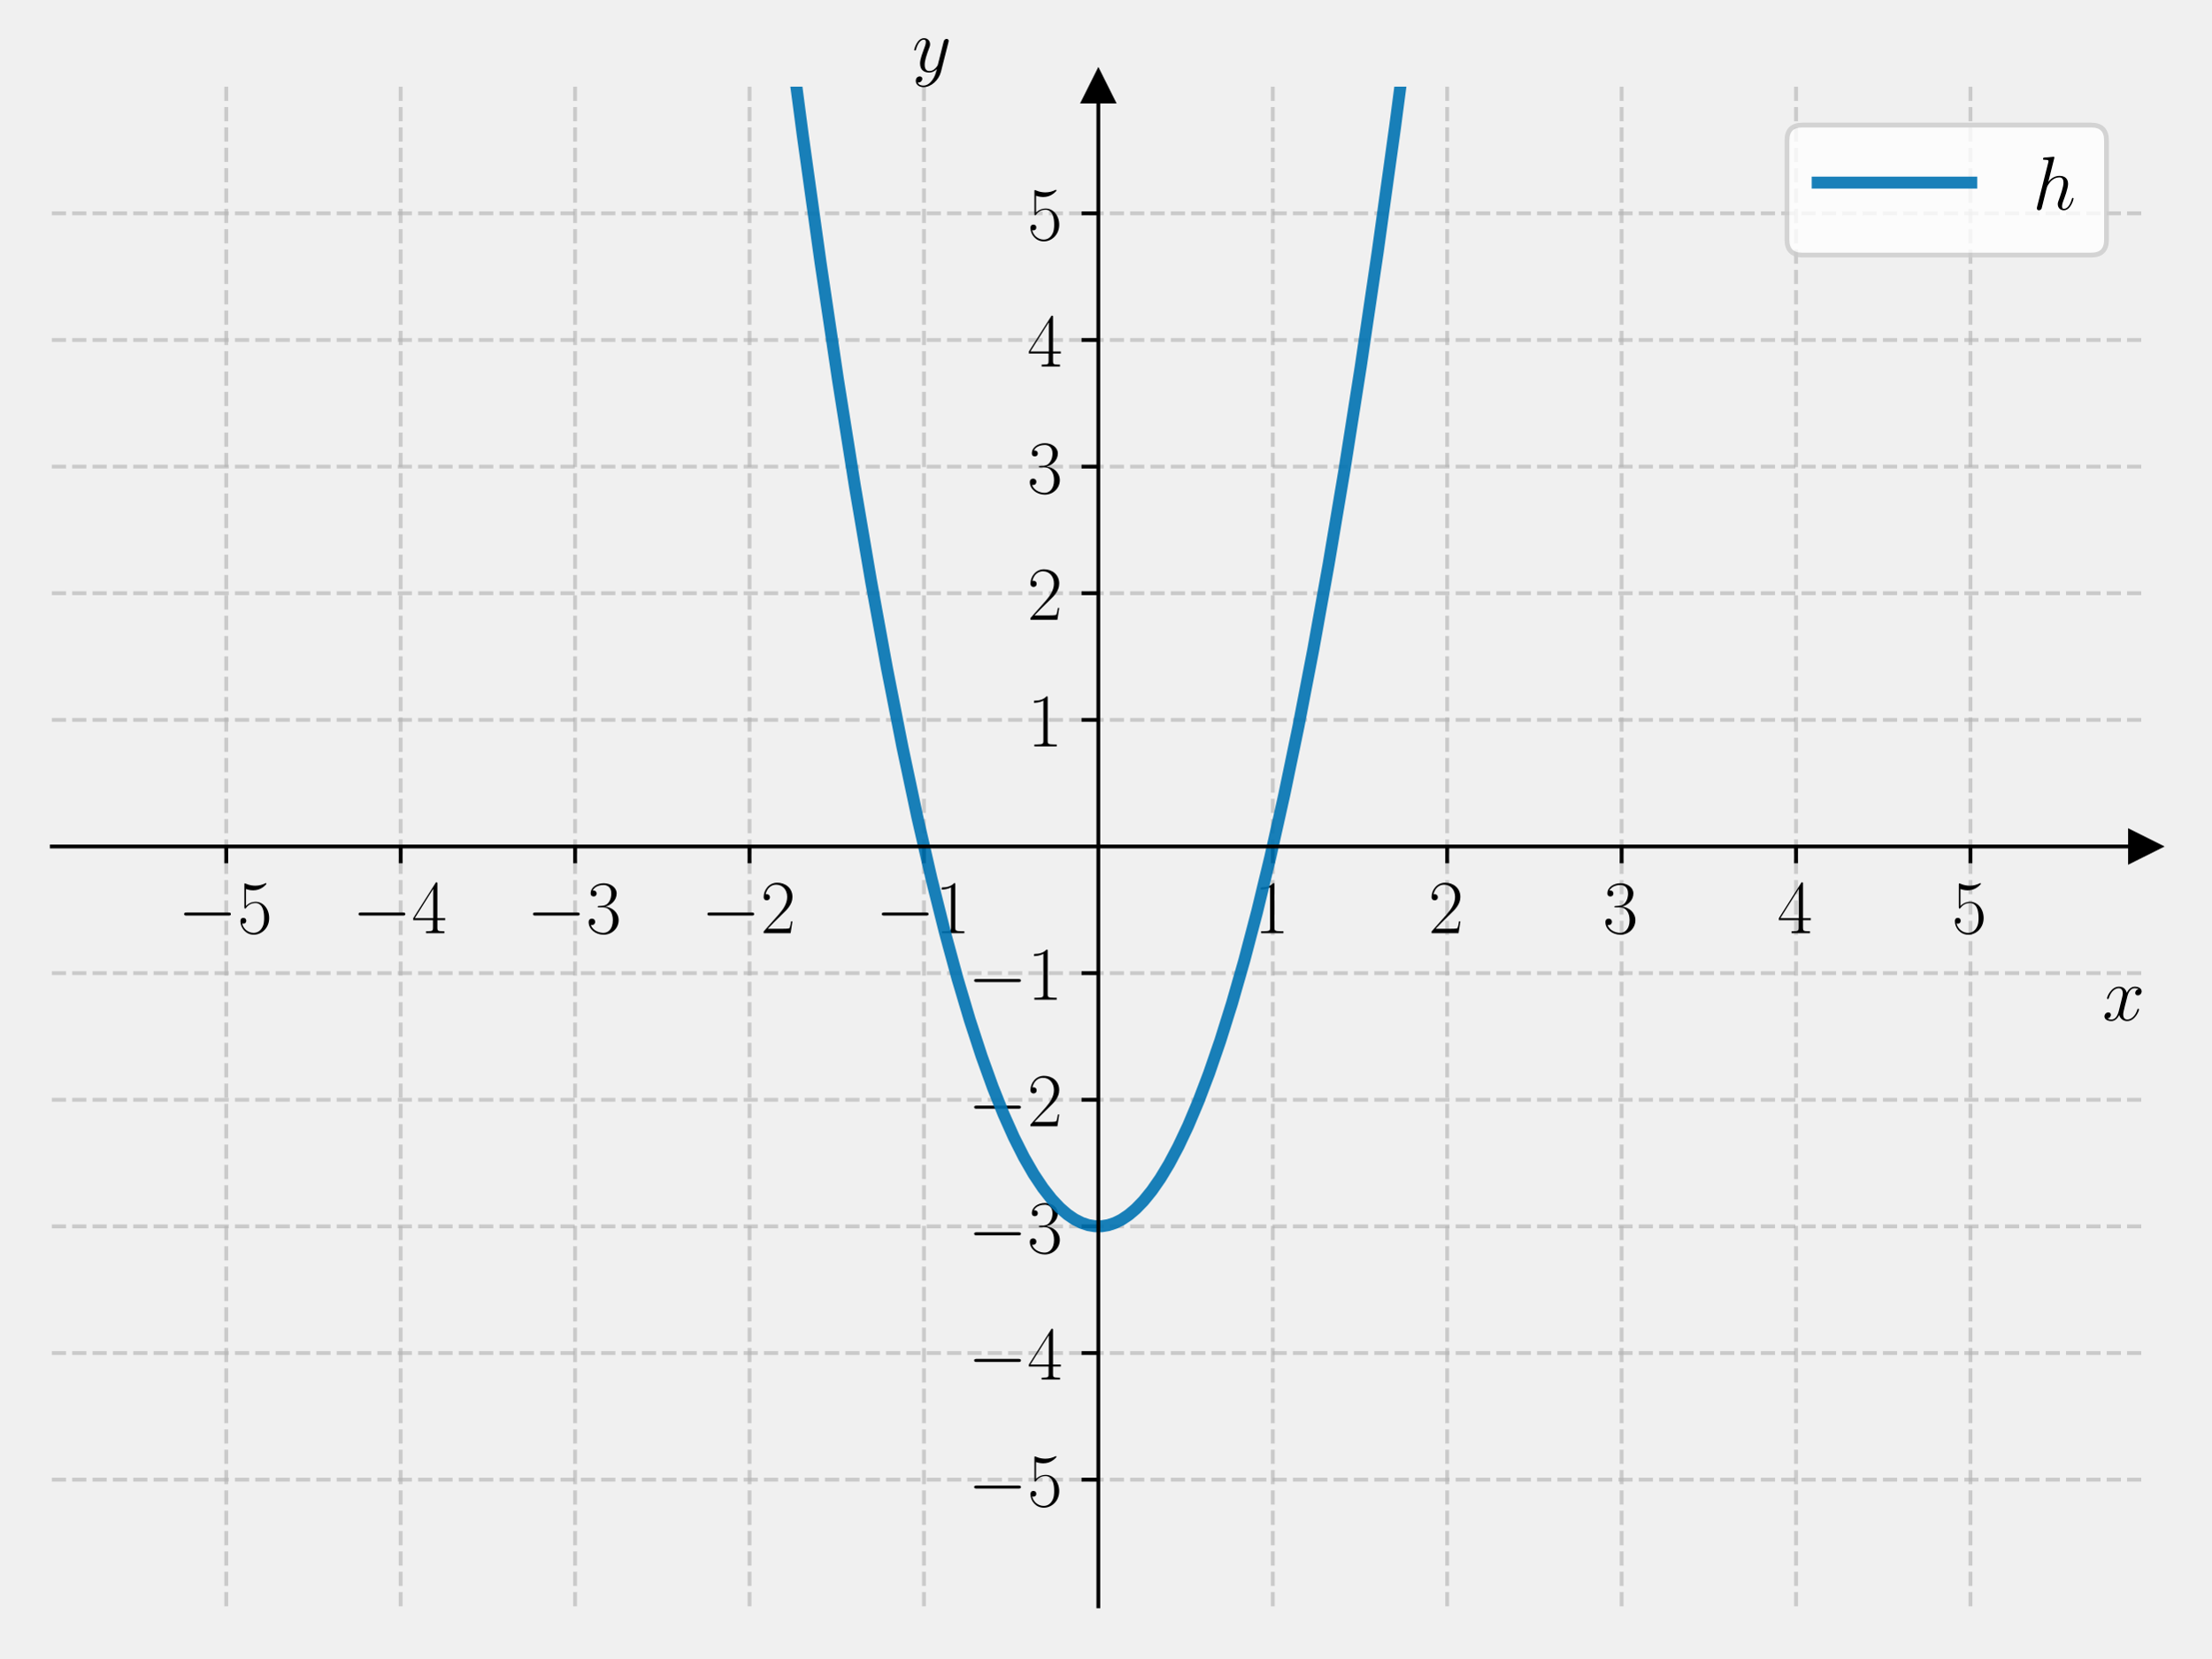
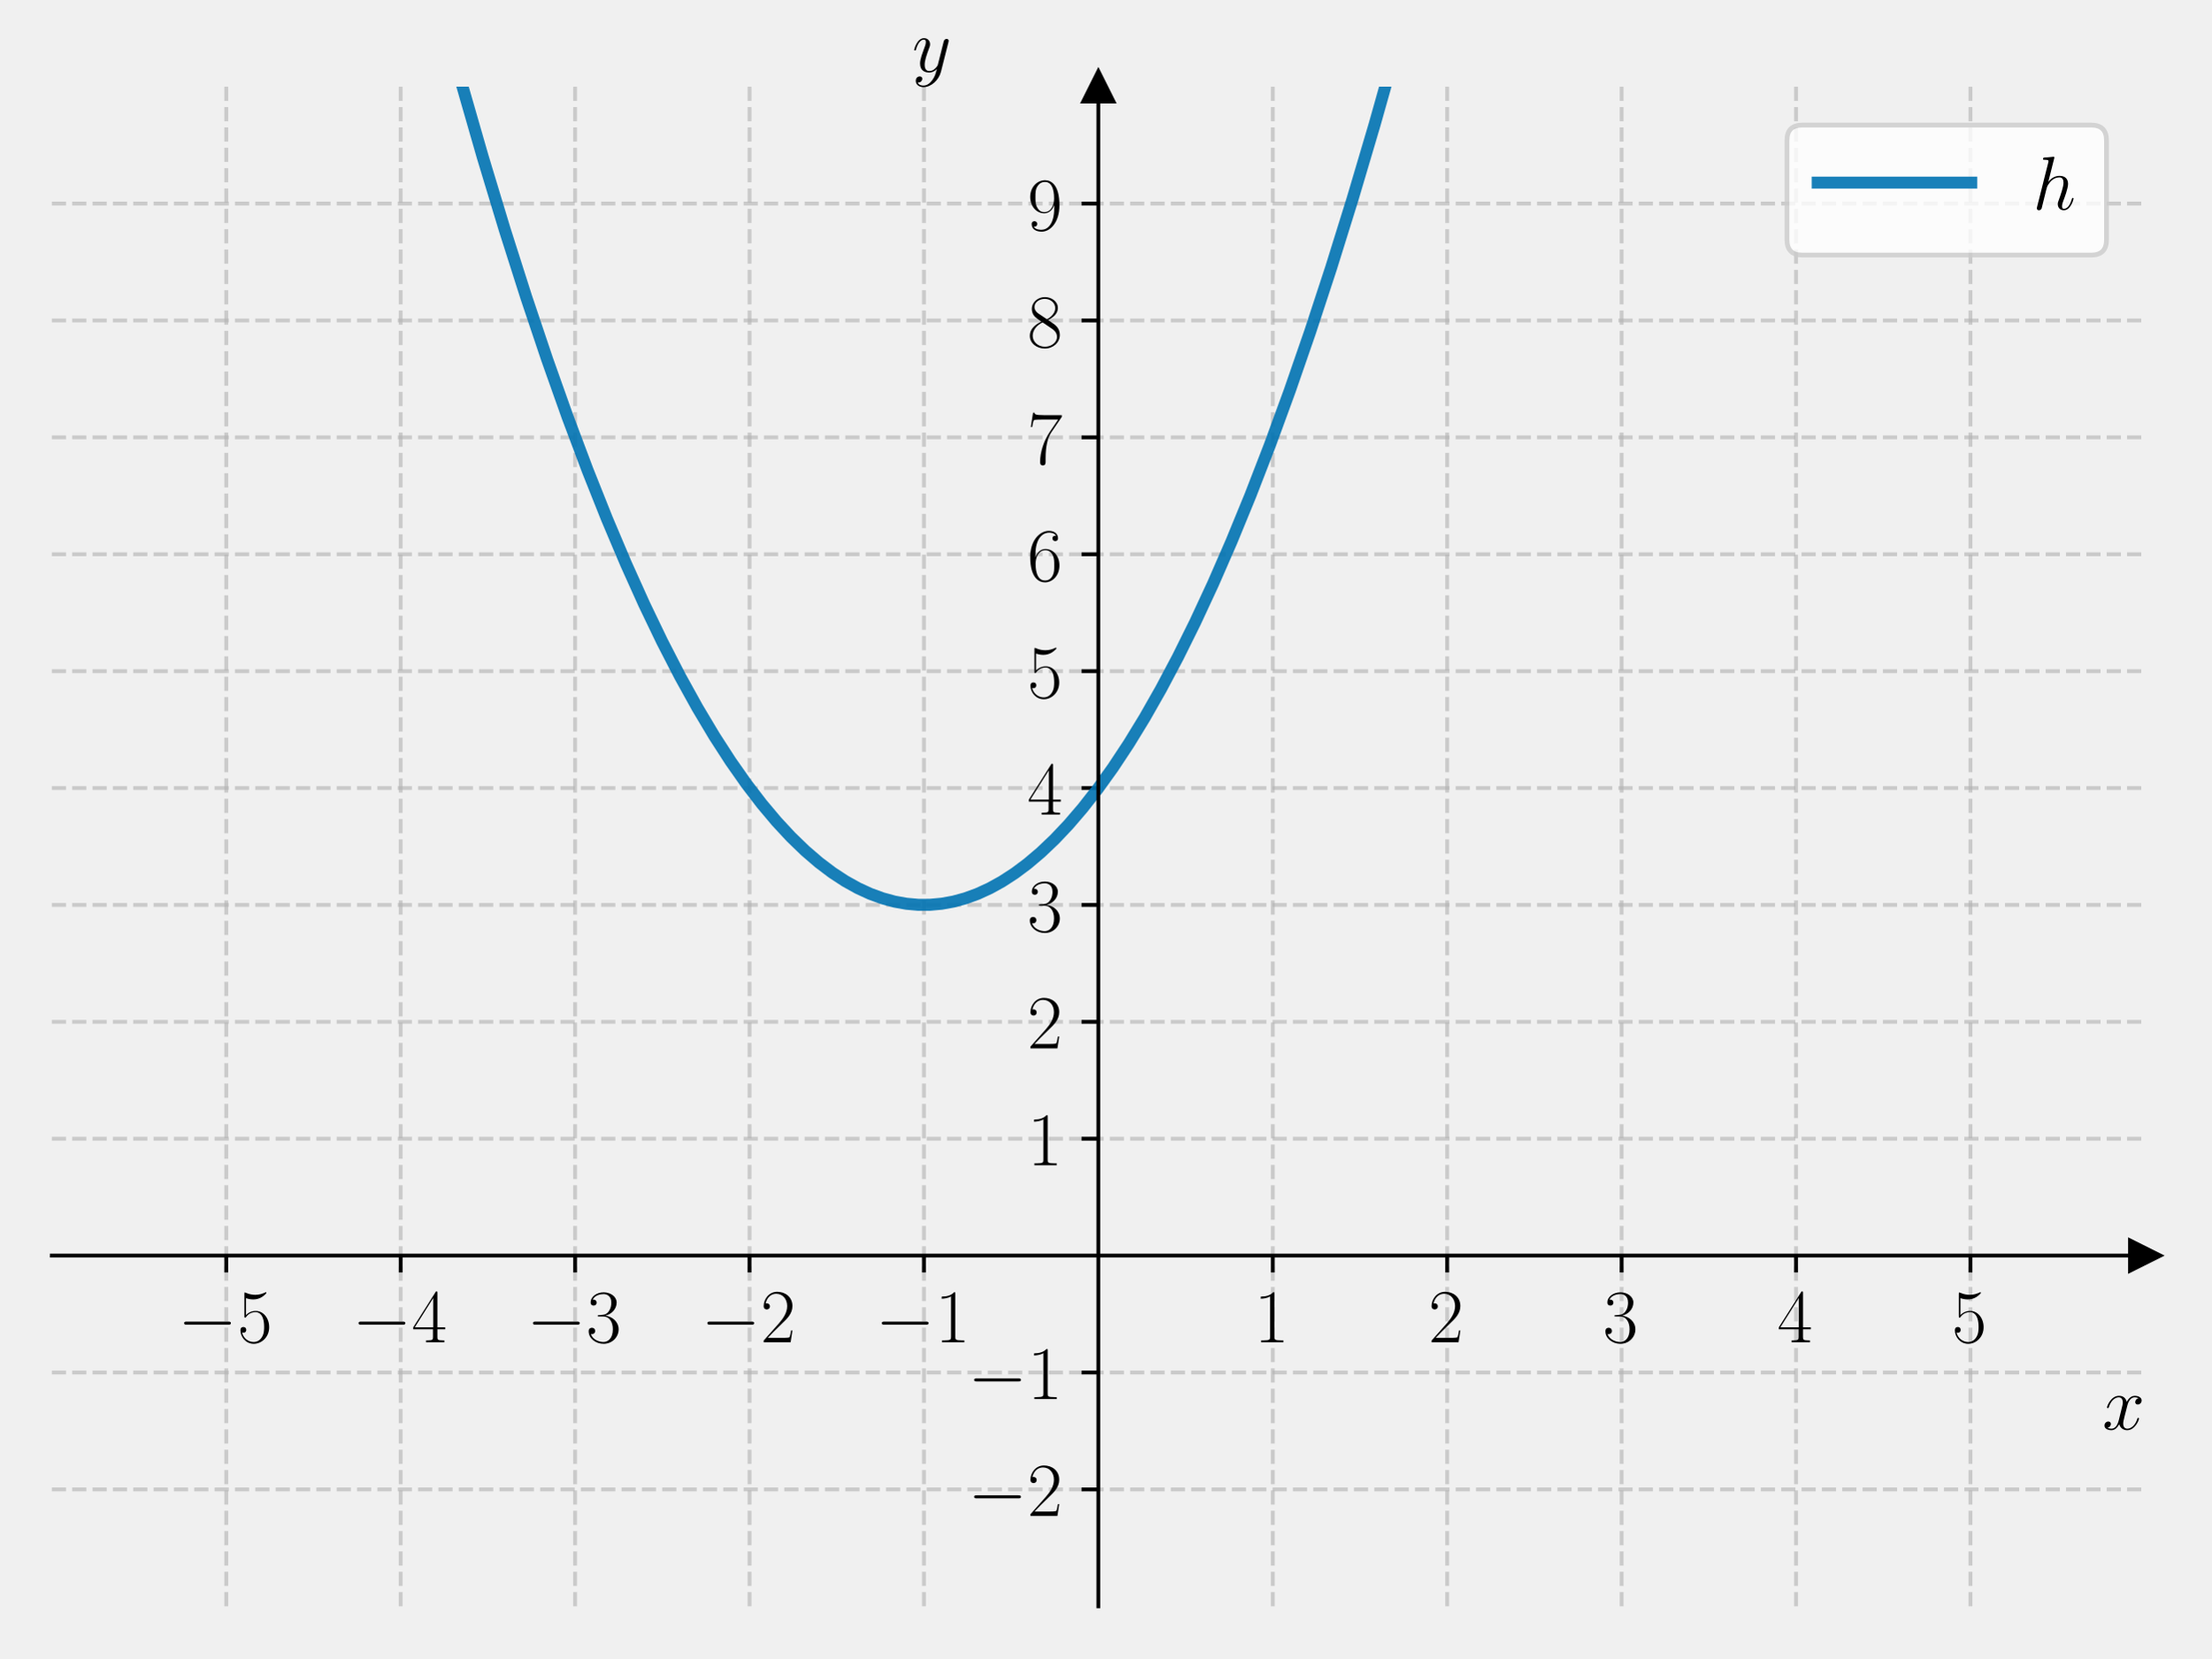
<svg xmlns="http://www.w3.org/2000/svg" xmlns:xlink="http://www.w3.org/1999/xlink" width="460.8pt" height="345.6pt" viewBox="0 0 460.8 345.6" version="1.1">
  <defs>
    <style type="text/css">*{stroke-linejoin: round; stroke-linecap: butt}</style>
  </defs>
  <g id="figure_1">
    <g id="patch_1">
      <path d="M 0 345.6  L 460.8 345.6  L 460.8 0  L 0 0  L 0 345.6  z " style="fill: none" />
    </g>
    <g id="axes_1">
      <g id="patch_2">
        <path d="M 10.8 334.8  L 447 334.8  L 447 18.065  L 10.8 18.065  L 10.8 334.8  z " style="fill: none" />
      </g>
      <g id="matplotlib.axis_1">
        <g id="xtick_1">
          <g id="line2d_1">
-             <path d="M 47.15 334.8  L 47.15 18.065  " clip-path="url(#p4ba1787de1)" style="fill: none; stroke-dasharray: 2.96,1.28; stroke-dashoffset: 0; stroke: #b0b0b0; stroke-opacity: 0.6; stroke-width: 0.8" />
+             <path d="M 47.15 334.8  L 47.15 18.065  " clip-path="url(#p6f75d07f08)" style="fill: none; stroke-dasharray: 2.96,1.28; stroke-dashoffset: 0; stroke: #b0b0b0; stroke-opacity: 0.6; stroke-width: 0.8" />
          </g>
          <g id="line2d_2">
            <defs>
-               <path id="mc0c5a7b11a" d="M 0 0  L 0 3.5  " style="stroke: #000000; stroke-width: 0.8" />
+               <path id="mfba8bbe39b" d="M 0 0  L 0 3.5  " style="stroke: #000000; stroke-width: 0.8" />
            </defs>
            <g>
-               <use xlink:href="#mc0c5a7b11a" x="47.15" y="176.432" style="stroke: #000000; stroke-width: 0.8" />
+               <use xlink:href="#mfba8bbe39b" x="47.15" y="261.707" style="stroke: #000000; stroke-width: 0.8" />
            </g>
          </g>
          <g id="text_1">
-             <g transform="translate(37.04901 194.5019) scale(0.16 -0.16)">
+             <g transform="translate(37.04901 279.7768) scale(0.16 -0.16)">
              <defs>
                <path id="CMSY10-0" d="M 4218 1472  C 4326 1472 4442 1472 4442 1600  C 4442 1728 4326 1728 4218 1728  L 755 1728  C 646 1728 531 1728 531 1600  C 531 1472 646 1472 755 1472  L 4218 1472  z " transform="scale(0.015625)" />
                <path id="CMR17-35" d="M 730 3692  C 794 3666 1056 3584 1325 3584  C 1920 3584 2246 3911 2432 4100  C 2432 4157 2432 4192 2394 4192  C 2387 4192 2374 4192 2323 4163  C 2099 4058 1837 3973 1517 3973  C 1325 3973 1037 3999 723 4139  C 653 4171 640 4171 634 4171  C 602 4171 595 4164 595 4037  L 595 2203  C 595 2089 595 2057 659 2057  C 691 2057 704 2070 736 2114  C 941 2401 1222 2522 1542 2522  C 1766 2522 2246 2382 2246 1289  C 2246 1085 2246 715 2054 421  C 1894 159 1645 25 1370 25  C 947 25 518 320 403 814  C 429 807 480 795 506 795  C 589 795 749 840 749 1038  C 749 1210 627 1280 506 1280  C 358 1280 262 1190 262 1011  C 262 454 704 -128 1382 -128  C 2042 -128 2669 440 2669 1264  C 2669 2030 2170 2624 1549 2624  C 1222 2624 947 2503 730 2274  L 730 3692  z " transform="scale(0.015625)" />
              </defs>
              <use xlink:href="#CMSY10-0" transform="scale(0.996264)" />
              <use xlink:href="#CMR17-35" transform="translate(77.48747 0) scale(0.996264)" />
            </g>
          </g>
        </g>
        <g id="xtick_2">
          <g id="line2d_3">
-             <path d="M 83.5 334.8  L 83.5 18.065  " clip-path="url(#p4ba1787de1)" style="fill: none; stroke-dasharray: 2.96,1.28; stroke-dashoffset: 0; stroke: #b0b0b0; stroke-opacity: 0.6; stroke-width: 0.8" />
+             <path d="M 83.5 334.8  L 83.5 18.065  " clip-path="url(#p6f75d07f08)" style="fill: none; stroke-dasharray: 2.96,1.28; stroke-dashoffset: 0; stroke: #b0b0b0; stroke-opacity: 0.6; stroke-width: 0.8" />
          </g>
          <g id="line2d_4">
            <g>
-               <use xlink:href="#mc0c5a7b11a" x="83.5" y="176.432" style="stroke: #000000; stroke-width: 0.8" />
+               <use xlink:href="#mfba8bbe39b" x="83.5" y="261.707" style="stroke: #000000; stroke-width: 0.8" />
            </g>
          </g>
          <g id="text_2">
-             <g transform="translate(73.39901 194.5019) scale(0.16 -0.16)">
+             <g transform="translate(73.39901 279.7768) scale(0.16 -0.16)">
              <defs>
                <path id="CMR17-34" d="M 2150 4122  C 2150 4256 2144 4256 2029 4256  L 128 1254  L 128 1088  L 1779 1088  L 1779 457  C 1779 224 1766 160 1318 160  L 1197 160  L 1197 0  C 1402 0 1747 0 1965 0  C 2182 0 2528 0 2733 0  L 2733 160  L 2611 160  C 2163 160 2150 224 2150 457  L 2150 1088  L 2803 1088  L 2803 1254  L 2150 1254  L 2150 4122  z M 1798 3703  L 1798 1254  L 256 1254  L 1798 3703  z " transform="scale(0.015625)" />
              </defs>
              <use xlink:href="#CMSY10-0" transform="scale(0.996264)" />
              <use xlink:href="#CMR17-34" transform="translate(77.48747 0) scale(0.996264)" />
            </g>
          </g>
        </g>
        <g id="xtick_3">
          <g id="line2d_5">
-             <path d="M 119.85 334.8  L 119.85 18.065  " clip-path="url(#p4ba1787de1)" style="fill: none; stroke-dasharray: 2.96,1.28; stroke-dashoffset: 0; stroke: #b0b0b0; stroke-opacity: 0.6; stroke-width: 0.8" />
+             <path d="M 119.85 334.8  L 119.85 18.065  " clip-path="url(#p6f75d07f08)" style="fill: none; stroke-dasharray: 2.96,1.28; stroke-dashoffset: 0; stroke: #b0b0b0; stroke-opacity: 0.6; stroke-width: 0.8" />
          </g>
          <g id="line2d_6">
            <g>
-               <use xlink:href="#mc0c5a7b11a" x="119.85" y="176.432" style="stroke: #000000; stroke-width: 0.8" />
+               <use xlink:href="#mfba8bbe39b" x="119.85" y="261.707" style="stroke: #000000; stroke-width: 0.8" />
            </g>
          </g>
          <g id="text_3">
-             <g transform="translate(109.749 194.5019) scale(0.16 -0.16)">
+             <g transform="translate(109.749 279.7768) scale(0.16 -0.16)">
              <defs>
                <path id="CMR17-33" d="M 1414 2157  C 1984 2157 2234 1662 2234 1090  C 2234 320 1824 25 1453 25  C 1114 25 563 194 390 693  C 422 680 454 680 486 680  C 640 680 755 782 755 948  C 755 1133 614 1216 486 1216  C 378 1216 211 1165 211 926  C 211 335 787 -128 1466 -128  C 2176 -128 2720 430 2720 1085  C 2720 1707 2208 2157 1600 2227  C 2086 2328 2554 2756 2554 3329  C 2554 3820 2048 4179 1472 4179  C 890 4179 378 3829 378 3329  C 378 3110 544 3072 627 3072  C 762 3072 877 3155 877 3321  C 877 3486 762 3569 627 3569  C 602 3569 570 3569 544 3557  C 730 3959 1235 4032 1459 4032  C 1683 4032 2106 3925 2106 3320  C 2106 3143 2080 2828 1862 2550  C 1670 2304 1453 2304 1242 2284  C 1210 2284 1062 2269 1037 2269  C 992 2263 966 2257 966 2208  C 966 2163 973 2157 1101 2157  L 1414 2157  z " transform="scale(0.015625)" />
              </defs>
              <use xlink:href="#CMSY10-0" transform="scale(0.996264)" />
              <use xlink:href="#CMR17-33" transform="translate(77.48747 0) scale(0.996264)" />
            </g>
          </g>
        </g>
        <g id="xtick_4">
          <g id="line2d_7">
-             <path d="M 156.2 334.8  L 156.2 18.065  " clip-path="url(#p4ba1787de1)" style="fill: none; stroke-dasharray: 2.96,1.28; stroke-dashoffset: 0; stroke: #b0b0b0; stroke-opacity: 0.6; stroke-width: 0.8" />
+             <path d="M 156.2 334.8  L 156.2 18.065  " clip-path="url(#p6f75d07f08)" style="fill: none; stroke-dasharray: 2.96,1.28; stroke-dashoffset: 0; stroke: #b0b0b0; stroke-opacity: 0.6; stroke-width: 0.8" />
          </g>
          <g id="line2d_8">
            <g>
-               <use xlink:href="#mc0c5a7b11a" x="156.2" y="176.432" style="stroke: #000000; stroke-width: 0.8" />
+               <use xlink:href="#mfba8bbe39b" x="156.2" y="261.707" style="stroke: #000000; stroke-width: 0.8" />
            </g>
          </g>
          <g id="text_4">
-             <g transform="translate(146.099 194.5019) scale(0.16 -0.16)">
+             <g transform="translate(146.099 279.7768) scale(0.16 -0.16)">
              <defs>
                <path id="CMR17-32" d="M 2669 989  L 2554 989  C 2490 536 2438 459 2413 420  C 2381 369 1920 369 1830 369  L 602 369  C 832 619 1280 1072 1824 1597  C 2214 1967 2669 2402 2669 3035  C 2669 3790 2067 4224 1395 4224  C 691 4224 262 3604 262 3030  C 262 2780 448 2748 525 2748  C 589 2748 781 2787 781 3010  C 781 3207 614 3264 525 3264  C 486 3264 448 3258 422 3245  C 544 3790 915 4058 1306 4058  C 1862 4058 2227 3617 2227 3035  C 2227 2479 1901 2000 1536 1584  L 262 146  L 262 0  L 2515 0  L 2669 989  z " transform="scale(0.015625)" />
              </defs>
              <use xlink:href="#CMSY10-0" transform="scale(0.996264)" />
              <use xlink:href="#CMR17-32" transform="translate(77.48747 0) scale(0.996264)" />
            </g>
          </g>
        </g>
        <g id="xtick_5">
          <g id="line2d_9">
-             <path d="M 192.55 334.8  L 192.55 18.065  " clip-path="url(#p4ba1787de1)" style="fill: none; stroke-dasharray: 2.96,1.28; stroke-dashoffset: 0; stroke: #b0b0b0; stroke-opacity: 0.6; stroke-width: 0.8" />
+             <path d="M 192.55 334.8  L 192.55 18.065  " clip-path="url(#p6f75d07f08)" style="fill: none; stroke-dasharray: 2.96,1.28; stroke-dashoffset: 0; stroke: #b0b0b0; stroke-opacity: 0.6; stroke-width: 0.8" />
          </g>
          <g id="line2d_10">
            <g>
-               <use xlink:href="#mc0c5a7b11a" x="192.55" y="176.432" style="stroke: #000000; stroke-width: 0.8" />
+               <use xlink:href="#mfba8bbe39b" x="192.55" y="261.707" style="stroke: #000000; stroke-width: 0.8" />
            </g>
          </g>
          <g id="text_5">
-             <g transform="translate(182.449 194.5019) scale(0.16 -0.16)">
+             <g transform="translate(182.449 279.7768) scale(0.16 -0.16)">
              <defs>
                <path id="CMR17-31" d="M 1702 4058  C 1702 4192 1696 4192 1606 4192  C 1357 3916 979 3827 621 3827  C 602 3827 570 3827 563 3808  C 557 3795 557 3782 557 3648  C 755 3648 1088 3686 1344 3839  L 1344 461  C 1344 236 1331 160 781 160  L 589 160  L 589 0  C 896 0 1216 0 1523 0  C 1830 0 2150 0 2458 0  L 2458 160  L 2266 160  C 1715 160 1702 230 1702 458  L 1702 4058  z " transform="scale(0.015625)" />
              </defs>
              <use xlink:href="#CMSY10-0" transform="scale(0.996264)" />
              <use xlink:href="#CMR17-31" transform="translate(77.48747 0) scale(0.996264)" />
            </g>
          </g>
        </g>
        <g id="xtick_6">
          <g id="line2d_11">
-             <path d="M 265.25 334.8  L 265.25 18.065  " clip-path="url(#p4ba1787de1)" style="fill: none; stroke-dasharray: 2.96,1.28; stroke-dashoffset: 0; stroke: #b0b0b0; stroke-opacity: 0.6; stroke-width: 0.8" />
+             <path d="M 265.25 334.8  L 265.25 18.065  " clip-path="url(#p6f75d07f08)" style="fill: none; stroke-dasharray: 2.96,1.28; stroke-dashoffset: 0; stroke: #b0b0b0; stroke-opacity: 0.6; stroke-width: 0.8" />
          </g>
          <g id="line2d_12">
            <g>
-               <use xlink:href="#mc0c5a7b11a" x="265.25" y="176.432" style="stroke: #000000; stroke-width: 0.8" />
+               <use xlink:href="#mfba8bbe39b" x="265.25" y="261.707" style="stroke: #000000; stroke-width: 0.8" />
            </g>
          </g>
          <g id="text_6">
-             <g transform="translate(261.348 194.5019) scale(0.16 -0.16)">
+             <g transform="translate(261.348 279.7768) scale(0.16 -0.16)">
              <use xlink:href="#CMR17-31" transform="scale(0.996264)" />
            </g>
          </g>
        </g>
        <g id="xtick_7">
          <g id="line2d_13">
-             <path d="M 301.6 334.8  L 301.6 18.065  " clip-path="url(#p4ba1787de1)" style="fill: none; stroke-dasharray: 2.96,1.28; stroke-dashoffset: 0; stroke: #b0b0b0; stroke-opacity: 0.6; stroke-width: 0.8" />
+             <path d="M 301.6 334.8  L 301.6 18.065  " clip-path="url(#p6f75d07f08)" style="fill: none; stroke-dasharray: 2.96,1.28; stroke-dashoffset: 0; stroke: #b0b0b0; stroke-opacity: 0.6; stroke-width: 0.8" />
          </g>
          <g id="line2d_14">
            <g>
-               <use xlink:href="#mc0c5a7b11a" x="301.6" y="176.432" style="stroke: #000000; stroke-width: 0.8" />
+               <use xlink:href="#mfba8bbe39b" x="301.6" y="261.707" style="stroke: #000000; stroke-width: 0.8" />
            </g>
          </g>
          <g id="text_7">
-             <g transform="translate(297.698 194.5019) scale(0.16 -0.16)">
+             <g transform="translate(297.698 279.7768) scale(0.16 -0.16)">
              <use xlink:href="#CMR17-32" transform="scale(0.996264)" />
            </g>
          </g>
        </g>
        <g id="xtick_8">
          <g id="line2d_15">
-             <path d="M 337.95 334.8  L 337.95 18.065  " clip-path="url(#p4ba1787de1)" style="fill: none; stroke-dasharray: 2.96,1.28; stroke-dashoffset: 0; stroke: #b0b0b0; stroke-opacity: 0.6; stroke-width: 0.8" />
+             <path d="M 337.95 334.8  L 337.95 18.065  " clip-path="url(#p6f75d07f08)" style="fill: none; stroke-dasharray: 2.96,1.28; stroke-dashoffset: 0; stroke: #b0b0b0; stroke-opacity: 0.6; stroke-width: 0.8" />
          </g>
          <g id="line2d_16">
            <g>
-               <use xlink:href="#mc0c5a7b11a" x="337.95" y="176.432" style="stroke: #000000; stroke-width: 0.8" />
+               <use xlink:href="#mfba8bbe39b" x="337.95" y="261.707" style="stroke: #000000; stroke-width: 0.8" />
            </g>
          </g>
          <g id="text_8">
-             <g transform="translate(334.048 194.5019) scale(0.16 -0.16)">
+             <g transform="translate(334.048 279.7768) scale(0.16 -0.16)">
              <use xlink:href="#CMR17-33" transform="scale(0.996264)" />
            </g>
          </g>
        </g>
        <g id="xtick_9">
          <g id="line2d_17">
-             <path d="M 374.3 334.8  L 374.3 18.065  " clip-path="url(#p4ba1787de1)" style="fill: none; stroke-dasharray: 2.96,1.28; stroke-dashoffset: 0; stroke: #b0b0b0; stroke-opacity: 0.6; stroke-width: 0.8" />
+             <path d="M 374.3 334.8  L 374.3 18.065  " clip-path="url(#p6f75d07f08)" style="fill: none; stroke-dasharray: 2.96,1.28; stroke-dashoffset: 0; stroke: #b0b0b0; stroke-opacity: 0.6; stroke-width: 0.8" />
          </g>
          <g id="line2d_18">
            <g>
-               <use xlink:href="#mc0c5a7b11a" x="374.3" y="176.432" style="stroke: #000000; stroke-width: 0.8" />
+               <use xlink:href="#mfba8bbe39b" x="374.3" y="261.707" style="stroke: #000000; stroke-width: 0.8" />
            </g>
          </g>
          <g id="text_9">
-             <g transform="translate(370.398 194.5019) scale(0.16 -0.16)">
+             <g transform="translate(370.398 279.7768) scale(0.16 -0.16)">
              <use xlink:href="#CMR17-34" transform="scale(0.996264)" />
            </g>
          </g>
        </g>
        <g id="xtick_10">
          <g id="line2d_19">
-             <path d="M 410.65 334.8  L 410.65 18.065  " clip-path="url(#p4ba1787de1)" style="fill: none; stroke-dasharray: 2.96,1.28; stroke-dashoffset: 0; stroke: #b0b0b0; stroke-opacity: 0.6; stroke-width: 0.8" />
+             <path d="M 410.65 334.8  L 410.65 18.065  " clip-path="url(#p6f75d07f08)" style="fill: none; stroke-dasharray: 2.96,1.28; stroke-dashoffset: 0; stroke: #b0b0b0; stroke-opacity: 0.6; stroke-width: 0.8" />
          </g>
          <g id="line2d_20">
            <g>
-               <use xlink:href="#mc0c5a7b11a" x="410.65" y="176.432" style="stroke: #000000; stroke-width: 0.8" />
+               <use xlink:href="#mfba8bbe39b" x="410.65" y="261.707" style="stroke: #000000; stroke-width: 0.8" />
            </g>
          </g>
          <g id="text_10">
-             <g transform="translate(406.748 194.5019) scale(0.16 -0.16)">
+             <g transform="translate(406.748 279.7768) scale(0.16 -0.16)">
              <use xlink:href="#CMR17-35" transform="scale(0.996264)" />
            </g>
          </g>
        </g>
        <g id="text_11">
-           <g transform="translate(438.1306 212.6709) scale(0.16 -0.16)">
+           <g transform="translate(438.1306 297.9459) scale(0.16 -0.16)">
            <defs>
              <path id="CMMI12-78" d="M 3034 2606  C 2829 2567 2752 2414 2752 2293  C 2752 2139 2874 2088 2963 2088  C 3155 2088 3290 2254 3290 2427  C 3290 2695 2982 2816 2714 2816  C 2323 2816 2106 2433 2048 2312  C 1901 2816 1504 2816 1389 2816  C 736 2816 390 1980 390 1839  C 390 1814 416 1782 461 1782  C 512 1782 525 1820 538 1846  C 755 2555 1184 2689 1370 2689  C 1658 2689 1715 2420 1715 2267  C 1715 2127 1677 1980 1600 1673  L 1382 798  C 1286 415 1101 64 762 64  C 730 64 570 64 435 147  C 666 192 717 383 717 460  C 717 588 621 664 499 664  C 346 664 179 530 179 326  C 179 57 480 -64 755 -64  C 1062 -64 1280 179 1414 441  C 1517 64 1837 -64 2074 -64  C 2726 -64 3072 773 3072 913  C 3072 945 3046 971 3008 971  C 2950 971 2944 939 2925 888  C 2752 326 2381 64 2093 64  C 1869 64 1747 230 1747 492  C 1747 632 1773 734 1875 1156  L 2099 2024  C 2195 2408 2413 2689 2707 2689  C 2720 2689 2899 2689 3034 2606  z " transform="scale(0.015625)" />
            </defs>
            <use xlink:href="#CMMI12-78" transform="scale(0.996264)" />
          </g>
        </g>
      </g>
      <g id="matplotlib.axis_2">
        <g id="ytick_1">
          <g id="line2d_21">
-             <path d="M 10.8 308.405  L 447 308.405  " clip-path="url(#p4ba1787de1)" style="fill: none; stroke-dasharray: 2.96,1.28; stroke-dashoffset: 0; stroke: #b0b0b0; stroke-opacity: 0.6; stroke-width: 0.8" />
+             <path d="M 10.8 310.436  L 447 310.436  " clip-path="url(#p6f75d07f08)" style="fill: none; stroke-dasharray: 2.96,1.28; stroke-dashoffset: 0; stroke: #b0b0b0; stroke-opacity: 0.6; stroke-width: 0.8" />
          </g>
          <g id="line2d_22">
            <defs>
-               <path id="m14626506af" d="M 0 0  L -3.5 0  " style="stroke: #000000; stroke-width: 0.8" />
+               <path id="me0d82981e8" d="M 0 0  L -3.5 0  " style="stroke: #000000; stroke-width: 0.8" />
            </defs>
            <g>
-               <use xlink:href="#m14626506af" x="228.9" y="308.405" style="stroke: #000000; stroke-width: 0.8" />
+               <use xlink:href="#me0d82981e8" x="228.9" y="310.436" style="stroke: #000000; stroke-width: 0.8" />
            </g>
          </g>
          <g id="text_12">
-             <g transform="translate(201.698 313.9402) scale(0.16 -0.16)">
-               <use xlink:href="#CMSY10-0" transform="scale(0.996264)" />
-               <use xlink:href="#CMR17-35" transform="translate(77.48747 0) scale(0.996264)" />
+             <g transform="translate(201.698 315.9705) scale(0.16 -0.16)">
+               <use xlink:href="#CMSY10-0" transform="scale(0.996264)" />
+               <use xlink:href="#CMR17-32" transform="translate(77.48747 0) scale(0.996264)" />
            </g>
          </g>
        </g>
        <g id="ytick_2">
          <g id="line2d_23">
-             <path d="M 10.8 282.011  L 447 282.011  " clip-path="url(#p4ba1787de1)" style="fill: none; stroke-dasharray: 2.96,1.28; stroke-dashoffset: 0; stroke: #b0b0b0; stroke-opacity: 0.6; stroke-width: 0.8" />
+             <path d="M 10.8 286.071  L 447 286.071  " clip-path="url(#p6f75d07f08)" style="fill: none; stroke-dasharray: 2.96,1.28; stroke-dashoffset: 0; stroke: #b0b0b0; stroke-opacity: 0.6; stroke-width: 0.8" />
          </g>
          <g id="line2d_24">
            <g>
-               <use xlink:href="#m14626506af" x="228.9" y="282.011" style="stroke: #000000; stroke-width: 0.8" />
+               <use xlink:href="#me0d82981e8" x="228.9" y="286.071" style="stroke: #000000; stroke-width: 0.8" />
            </g>
          </g>
          <g id="text_13">
-             <g transform="translate(201.698 287.5455) scale(0.16 -0.16)">
-               <use xlink:href="#CMSY10-0" transform="scale(0.996264)" />
-               <use xlink:href="#CMR17-34" transform="translate(77.48747 0) scale(0.996264)" />
+             <g transform="translate(201.698 291.6063) scale(0.16 -0.16)">
+               <use xlink:href="#CMSY10-0" transform="scale(0.996264)" />
+               <use xlink:href="#CMR17-31" transform="translate(77.48747 0) scale(0.996264)" />
            </g>
          </g>
        </g>
        <g id="ytick_3">
          <g id="line2d_25">
-             <path d="M 10.8 255.616  L 447 255.616  " clip-path="url(#p4ba1787de1)" style="fill: none; stroke-dasharray: 2.96,1.28; stroke-dashoffset: 0; stroke: #b0b0b0; stroke-opacity: 0.6; stroke-width: 0.8" />
+             <path d="M 10.8 237.343  L 447 237.343  " clip-path="url(#p6f75d07f08)" style="fill: none; stroke-dasharray: 2.96,1.28; stroke-dashoffset: 0; stroke: #b0b0b0; stroke-opacity: 0.6; stroke-width: 0.8" />
          </g>
          <g id="line2d_26">
            <g>
-               <use xlink:href="#m14626506af" x="228.9" y="255.616" style="stroke: #000000; stroke-width: 0.8" />
+               <use xlink:href="#me0d82981e8" x="228.9" y="237.343" style="stroke: #000000; stroke-width: 0.8" />
            </g>
          </g>
          <g id="text_14">
-             <g transform="translate(201.698 261.1509) scale(0.16 -0.16)">
-               <use xlink:href="#CMSY10-0" transform="scale(0.996264)" />
-               <use xlink:href="#CMR17-33" transform="translate(77.48747 0) scale(0.996264)" />
+             <g transform="translate(214.096 242.8777) scale(0.16 -0.16)">
+               <use xlink:href="#CMR17-31" transform="scale(0.996264)" />
            </g>
          </g>
        </g>
        <g id="ytick_4">
          <g id="line2d_27">
-             <path d="M 10.8 229.222  L 447 229.222  " clip-path="url(#p4ba1787de1)" style="fill: none; stroke-dasharray: 2.96,1.28; stroke-dashoffset: 0; stroke: #b0b0b0; stroke-opacity: 0.6; stroke-width: 0.8" />
+             <path d="M 10.8 212.979  L 447 212.979  " clip-path="url(#p6f75d07f08)" style="fill: none; stroke-dasharray: 2.96,1.28; stroke-dashoffset: 0; stroke: #b0b0b0; stroke-opacity: 0.6; stroke-width: 0.8" />
          </g>
          <g id="line2d_28">
            <g>
-               <use xlink:href="#m14626506af" x="228.9" y="229.222" style="stroke: #000000; stroke-width: 0.8" />
+               <use xlink:href="#me0d82981e8" x="228.9" y="212.979" style="stroke: #000000; stroke-width: 0.8" />
            </g>
          </g>
          <g id="text_15">
-             <g transform="translate(201.698 234.7563) scale(0.16 -0.16)">
-               <use xlink:href="#CMSY10-0" transform="scale(0.996264)" />
-               <use xlink:href="#CMR17-32" transform="translate(77.48747 0) scale(0.996264)" />
+             <g transform="translate(214.096 218.5135) scale(0.16 -0.16)">
+               <use xlink:href="#CMR17-32" transform="scale(0.996264)" />
            </g>
          </g>
        </g>
        <g id="ytick_5">
          <g id="line2d_29">
-             <path d="M 10.8 202.827  L 447 202.827  " clip-path="url(#p4ba1787de1)" style="fill: none; stroke-dasharray: 2.96,1.28; stroke-dashoffset: 0; stroke: #b0b0b0; stroke-opacity: 0.6; stroke-width: 0.8" />
+             <path d="M 10.8 188.614  L 447 188.614  " clip-path="url(#p6f75d07f08)" style="fill: none; stroke-dasharray: 2.96,1.28; stroke-dashoffset: 0; stroke: #b0b0b0; stroke-opacity: 0.6; stroke-width: 0.8" />
          </g>
          <g id="line2d_30">
            <g>
-               <use xlink:href="#m14626506af" x="228.9" y="202.827" style="stroke: #000000; stroke-width: 0.8" />
+               <use xlink:href="#me0d82981e8" x="228.9" y="188.614" style="stroke: #000000; stroke-width: 0.8" />
            </g>
          </g>
          <g id="text_16">
-             <g transform="translate(201.698 208.3617) scale(0.16 -0.16)">
-               <use xlink:href="#CMSY10-0" transform="scale(0.996264)" />
-               <use xlink:href="#CMR17-31" transform="translate(77.48747 0) scale(0.996264)" />
+             <g transform="translate(214.096 194.1492) scale(0.16 -0.16)">
+               <use xlink:href="#CMR17-33" transform="scale(0.996264)" />
            </g>
          </g>
        </g>
        <g id="ytick_6">
          <g id="line2d_31">
-             <path d="M 10.8 150.038  L 447 150.038  " clip-path="url(#p4ba1787de1)" style="fill: none; stroke-dasharray: 2.96,1.28; stroke-dashoffset: 0; stroke: #b0b0b0; stroke-opacity: 0.6; stroke-width: 0.8" />
+             <path d="M 10.8 164.25  L 447 164.25  " clip-path="url(#p6f75d07f08)" style="fill: none; stroke-dasharray: 2.96,1.28; stroke-dashoffset: 0; stroke: #b0b0b0; stroke-opacity: 0.6; stroke-width: 0.8" />
          </g>
          <g id="line2d_32">
            <g>
-               <use xlink:href="#m14626506af" x="228.9" y="150.038" style="stroke: #000000; stroke-width: 0.8" />
+               <use xlink:href="#me0d82981e8" x="228.9" y="164.25" style="stroke: #000000; stroke-width: 0.8" />
            </g>
          </g>
          <g id="text_17">
-             <g transform="translate(214.096 155.5724) scale(0.16 -0.16)">
-               <use xlink:href="#CMR17-31" transform="scale(0.996264)" />
+             <g transform="translate(214.096 169.7849) scale(0.16 -0.16)">
+               <use xlink:href="#CMR17-34" transform="scale(0.996264)" />
            </g>
          </g>
        </g>
        <g id="ytick_7">
          <g id="line2d_33">
-             <path d="M 10.8 123.643  L 447 123.643  " clip-path="url(#p4ba1787de1)" style="fill: none; stroke-dasharray: 2.96,1.28; stroke-dashoffset: 0; stroke: #b0b0b0; stroke-opacity: 0.6; stroke-width: 0.8" />
+             <path d="M 10.8 139.886  L 447 139.886  " clip-path="url(#p6f75d07f08)" style="fill: none; stroke-dasharray: 2.96,1.28; stroke-dashoffset: 0; stroke: #b0b0b0; stroke-opacity: 0.6; stroke-width: 0.8" />
          </g>
          <g id="line2d_34">
            <g>
-               <use xlink:href="#m14626506af" x="228.9" y="123.643" style="stroke: #000000; stroke-width: 0.8" />
+               <use xlink:href="#me0d82981e8" x="228.9" y="139.886" style="stroke: #000000; stroke-width: 0.8" />
            </g>
          </g>
          <g id="text_18">
-             <g transform="translate(214.096 129.1778) scale(0.16 -0.16)">
-               <use xlink:href="#CMR17-32" transform="scale(0.996264)" />
+             <g transform="translate(214.096 145.4207) scale(0.16 -0.16)">
+               <use xlink:href="#CMR17-35" transform="scale(0.996264)" />
            </g>
          </g>
        </g>
        <g id="ytick_8">
          <g id="line2d_35">
-             <path d="M 10.8 97.248  L 447 97.248  " clip-path="url(#p4ba1787de1)" style="fill: none; stroke-dasharray: 2.96,1.28; stroke-dashoffset: 0; stroke: #b0b0b0; stroke-opacity: 0.6; stroke-width: 0.8" />
+             <path d="M 10.8 115.522  L 447 115.522  " clip-path="url(#p6f75d07f08)" style="fill: none; stroke-dasharray: 2.96,1.28; stroke-dashoffset: 0; stroke: #b0b0b0; stroke-opacity: 0.6; stroke-width: 0.8" />
          </g>
          <g id="line2d_36">
            <g>
-               <use xlink:href="#m14626506af" x="228.9" y="97.248" style="stroke: #000000; stroke-width: 0.8" />
+               <use xlink:href="#me0d82981e8" x="228.9" y="115.522" style="stroke: #000000; stroke-width: 0.8" />
            </g>
          </g>
          <g id="text_19">
-             <g transform="translate(214.096 102.7832) scale(0.16 -0.16)">
-               <use xlink:href="#CMR17-33" transform="scale(0.996264)" />
+             <g transform="translate(214.096 121.0564) scale(0.16 -0.16)">
+               <defs>
+                 <path id="CMR17-36" d="M 678 2176  C 678 3690 1395 4032 1811 4032  C 1946 4032 2272 4009 2400 3776  C 2298 3776 2106 3776 2106 3553  C 2106 3381 2246 3323 2336 3323  C 2394 3323 2566 3348 2566 3560  C 2566 3954 2246 4179 1805 4179  C 1043 4179 243 3390 243 1984  C 243 253 966 -128 1478 -128  C 2099 -128 2688 427 2688 1283  C 2688 2081 2170 2662 1517 2662  C 1126 2662 838 2407 678 1960  L 678 2176  z M 1478 25  C 691 25 691 1200 691 1436  C 691 1896 909 2560 1504 2560  C 1613 2560 1926 2560 2138 2120  C 2253 1870 2253 1609 2253 1289  C 2253 944 2253 690 2118 434  C 1978 171 1773 25 1478 25  z " transform="scale(0.015625)" />
+               </defs>
+               <use xlink:href="#CMR17-36" transform="scale(0.996264)" />
            </g>
          </g>
        </g>
        <g id="ytick_9">
          <g id="line2d_37">
-             <path d="M 10.8 70.854  L 447 70.854  " clip-path="url(#p4ba1787de1)" style="fill: none; stroke-dasharray: 2.96,1.28; stroke-dashoffset: 0; stroke: #b0b0b0; stroke-opacity: 0.6; stroke-width: 0.8" />
+             <path d="M 10.8 91.157  L 447 91.157  " clip-path="url(#p6f75d07f08)" style="fill: none; stroke-dasharray: 2.96,1.28; stroke-dashoffset: 0; stroke: #b0b0b0; stroke-opacity: 0.6; stroke-width: 0.8" />
          </g>
          <g id="line2d_38">
            <g>
-               <use xlink:href="#m14626506af" x="228.9" y="70.854" style="stroke: #000000; stroke-width: 0.8" />
+               <use xlink:href="#me0d82981e8" x="228.9" y="91.157" style="stroke: #000000; stroke-width: 0.8" />
            </g>
          </g>
          <g id="text_20">
-             <g transform="translate(214.096 76.38857) scale(0.16 -0.16)">
-               <use xlink:href="#CMR17-34" transform="scale(0.996264)" />
+             <g transform="translate(214.096 96.69213) scale(0.16 -0.16)">
+               <defs>
+                 <path id="CMR17-37" d="M 2886 3941  L 2886 4081  L 1382 4081  C 634 4081 621 4165 595 4288  L 480 4288  L 294 3094  L 410 3094  C 429 3215 474 3540 550 3661  C 589 3712 1062 3712 1171 3712  L 2579 3712  L 1869 2661  C 1395 1954 1069 999 1069 165  C 1069 89 1069 -128 1299 -128  C 1530 -128 1530 89 1530 171  L 1530 465  C 1530 1508 1709 2196 2003 2636  L 2886 3941  z " transform="scale(0.015625)" />
+               </defs>
+               <use xlink:href="#CMR17-37" transform="scale(0.996264)" />
            </g>
          </g>
        </g>
        <g id="ytick_10">
          <g id="line2d_39">
-             <path d="M 10.8 44.459  L 447 44.459  " clip-path="url(#p4ba1787de1)" style="fill: none; stroke-dasharray: 2.96,1.28; stroke-dashoffset: 0; stroke: #b0b0b0; stroke-opacity: 0.6; stroke-width: 0.8" />
+             <path d="M 10.8 66.793  L 447 66.793  " clip-path="url(#p6f75d07f08)" style="fill: none; stroke-dasharray: 2.96,1.28; stroke-dashoffset: 0; stroke: #b0b0b0; stroke-opacity: 0.6; stroke-width: 0.8" />
          </g>
          <g id="line2d_40">
            <g>
-               <use xlink:href="#m14626506af" x="228.9" y="44.459" style="stroke: #000000; stroke-width: 0.8" />
+               <use xlink:href="#me0d82981e8" x="228.9" y="66.793" style="stroke: #000000; stroke-width: 0.8" />
            </g>
          </g>
          <g id="text_21">
-             <g transform="translate(214.096 49.99395) scale(0.16 -0.16)">
-               <use xlink:href="#CMR17-35" transform="scale(0.996264)" />
-             </g>
-           </g>
-         </g>
-         <g id="text_22">
+             <g transform="translate(214.096 72.32786) scale(0.16 -0.16)">
+               <defs>
+                 <path id="CMR17-38" d="M 1741 2264  C 2144 2467 2554 2773 2554 3263  C 2554 3841 1990 4179 1472 4179  C 890 4179 378 3759 378 3180  C 378 3021 416 2747 666 2505  C 730 2442 998 2251 1171 2130  C 883 1983 211 1634 211 934  C 211 279 838 -128 1459 -128  C 2144 -128 2720 362 2720 1010  C 2720 1590 2330 1857 2074 2029  L 1741 2264  z M 902 2822  C 851 2854 595 3051 595 3351  C 595 3739 998 4032 1459 4032  C 1965 4032 2336 3676 2336 3262  C 2336 2669 1670 2331 1638 2331  C 1632 2331 1626 2331 1574 2370  L 902 2822  z M 2080 1519  C 2176 1449 2483 1240 2483 851  C 2483 381 2010 25 1472 25  C 890 25 448 438 448 940  C 448 1443 838 1862 1280 2060  L 2080 1519  z " transform="scale(0.015625)" />
+               </defs>
+               <use xlink:href="#CMR17-38" transform="scale(0.996264)" />
+             </g>
+           </g>
+         </g>
+         <g id="ytick_11">
+           <g id="line2d_41">
+             <path d="M 10.8 42.429  L 447 42.429  " clip-path="url(#p6f75d07f08)" style="fill: none; stroke-dasharray: 2.96,1.28; stroke-dashoffset: 0; stroke: #b0b0b0; stroke-opacity: 0.6; stroke-width: 0.8" />
+           </g>
+           <g id="line2d_42">
+             <g>
+               <use xlink:href="#me0d82981e8" x="228.9" y="42.429" style="stroke: #000000; stroke-width: 0.8" />
+             </g>
+           </g>
+           <g id="text_22">
+             <g transform="translate(214.096 47.96359) scale(0.16 -0.16)">
+               <defs>
+                 <path id="CMR17-39" d="M 2253 1864  C 2253 464 1670 31 1190 31  C 1043 31 685 31 538 294  C 704 268 826 357 826 518  C 826 692 685 749 595 749  C 538 749 365 723 365 506  C 365 71 742 -128 1203 -128  C 1939 -128 2688 674 2688 2073  C 2688 3817 1971 4179 1485 4179  C 851 4179 243 3628 243 2778  C 243 1991 762 1408 1414 1408  C 1952 1408 2189 1903 2253 2112  L 2253 1864  z M 1427 1510  C 1254 1510 1011 1542 813 1922  C 678 2169 678 2461 678 2771  C 678 3146 678 3405 858 3684  C 947 3817 1114 4032 1485 4032  C 2240 4032 2240 2885 2240 2632  C 2240 2182 2035 1510 1427 1510  z " transform="scale(0.015625)" />
+               </defs>
+               <use xlink:href="#CMR17-39" transform="scale(0.996264)" />
+             </g>
+           </g>
+         </g>
+         <g id="text_23">
          <g transform="translate(190.0877 14.96506) scale(0.16 -0.16)">
            <defs>
              <path id="CMMI12-79" d="M 1683 -700  C 1510 -939 1261 -1152 947 -1152  C 870 -1152 563 -1152 467 -889  C 486 -895 518 -895 531 -895  C 723 -895 851 -729 851 -582  C 851 -435 730 -384 634 -384  C 531 -384 307 -458 307 -759  C 307 -1071 582 -1286 947 -1286  C 1587 -1286 2234 -700 2413 6  L 3040 2485  C 3046 2517 3059 2556 3059 2594  C 3059 2689 2982 2753 2886 2753  C 2829 2753 2694 2727 2643 2535  L 2170 658  C 2138 543 2138 530 2086 460  C 1958 281 1747 64 1440 64  C 1082 64 1050 415 1050 588  C 1050 952 1222 1443 1395 1903  C 1466 2088 1504 2178 1504 2305  C 1504 2574 1312 2816 998 2816  C 410 2816 173 1890 173 1839  C 173 1814 198 1782 243 1782  C 301 1782 307 1807 333 1897  C 486 2433 730 2689 979 2689  C 1037 2689 1146 2689 1146 2478  C 1146 2312 1075 2127 979 1884  C 666 1047 666 837 666 683  C 666 77 1101 -64 1421 -64  C 1606 -64 1837 -6 2061 230  L 2067 224  C 1971 -147 1907 -392 1683 -700  z " transform="scale(0.015625)" />
            </defs>
            <use xlink:href="#CMMI12-79" transform="scale(0.996264)" />
          </g>
        </g>
      </g>
-       <g id="line2d_41">
+       <g id="line2d_43">
        <defs>
-           <path id="m3babb20524" d="M 3 0  L -3 -3  L -3 3  z " style="stroke: #000000; stroke-linejoin: miter" />
+           <path id="m65ae1ce471" d="M 3 0  L -3 -3  L -3 3  z " style="stroke: #000000; stroke-linejoin: miter" />
        </defs>
        <g>
-           <use xlink:href="#m3babb20524" x="447" y="176.432" style="stroke: #000000; stroke-linejoin: miter" />
-         </g>
-       </g>
-       <g id="line2d_42">
+           <use xlink:href="#m65ae1ce471" x="447" y="261.707" style="stroke: #000000; stroke-linejoin: miter" />
+         </g>
+       </g>
+       <g id="line2d_44">
        <defs>
-           <path id="m8453bdc232" d="M 0 -3  L -3 3  L 3 3  z " style="stroke: #000000; stroke-linejoin: miter" />
+           <path id="md04a4a88ee" d="M 0 -3  L -3 3  L 3 3  z " style="stroke: #000000; stroke-linejoin: miter" />
        </defs>
        <g>
-           <use xlink:href="#m8453bdc232" x="228.9" y="18.065" style="stroke: #000000; stroke-linejoin: miter" />
-         </g>
-       </g>
-       <g id="line2d_43">
-         <path d="M 163.462 -1  L 167.278 28.055  L 171.006 54.758  L 174.628 79.102  L 178.143 101.227  L 181.552 121.267  L 184.854 139.353  L 188.05 155.611  L 191.139 170.164  L 194.121 183.13  L 196.891 194.214  L 199.554 204.006  L 202.11 212.606  L 204.56 220.113  L 206.904 226.621  L 209.141 232.218  L 211.271 236.992  L 213.401 241.221  L 215.425 244.735  L 217.343 247.611  L 219.153 249.923  L 220.858 251.74  L 222.456 253.127  L 223.947 254.146  L 225.438 254.898  L 226.823 255.358  L 228.208 255.587  L 229.592 255.587  L 230.977 255.358  L 232.362 254.898  L 233.747 254.208  L 235.238 253.209  L 236.729 251.943  L 238.327 250.29  L 240.031 248.191  L 241.842 245.578  L 243.653 242.573  L 245.57 238.962  L 247.594 234.673  L 249.725 229.627  L 251.962 223.744  L 254.305 216.938  L 256.755 209.118  L 259.312 200.191  L 261.975 190.06  L 264.744 178.621  L 267.62 165.77  L 270.603 151.395  L 273.692 135.383  L 276.887 117.616  L 280.189 97.97  L 283.598 76.319  L 287.113 52.534  L 290.735 26.479  L 294.338 -1  L 294.338 -1  " clip-path="url(#p4ba1787de1)" style="fill: none; stroke: #0072b2; stroke-opacity: 0.9; stroke-width: 2.5; stroke-linecap: square" />
+           <use xlink:href="#md04a4a88ee" x="228.9" y="18.065" style="stroke: #000000; stroke-linejoin: miter" />
+         </g>
+       </g>
+       <g id="line2d_45">
+         <path d="M 91.144 -1  L 95.91 16.403  L 100.596 32.702  L 105.177 47.848  L 109.651 61.894  L 114.018 74.894  L 118.279 86.899  L 122.433 97.96  L 126.481 108.124  L 130.422 117.441  L 134.257 125.956  L 137.985 133.714  L 141.713 140.96  L 145.335 147.508  L 148.85 153.401  L 152.259 158.68  L 155.561 163.386  L 158.756 167.557  L 161.846 171.231  L 164.828 174.444  L 167.811 177.329  L 170.687 179.8  L 173.456 181.892  L 176.119 183.636  L 178.782 185.119  L 181.339 186.297  L 183.895 187.233  L 186.452 187.929  L 188.902 188.369  L 191.352 188.588  L 193.802 188.586  L 196.252 188.362  L 198.702 187.917  L 201.152 187.25  L 203.708 186.319  L 206.264 185.146  L 208.821 183.733  L 211.484 182.004  L 214.147 180.014  L 216.916 177.667  L 219.793 174.93  L 222.669 171.888  L 225.651 168.411  L 228.74 164.464  L 231.936 160.011  L 235.238 155.013  L 238.54 149.614  L 241.949 143.618  L 245.464 136.987  L 249.086 129.677  L 252.814 121.648  L 256.648 112.854  L 260.59 103.251  L 264.638 92.793  L 268.792 81.43  L 273.053 69.115  L 277.42 55.798  L 281.894 41.426  L 286.474 25.948  L 291.161 9.308  L 293.956 -1  L 293.956 -1  " clip-path="url(#p6f75d07f08)" style="fill: none; stroke: #0072b2; stroke-opacity: 0.9; stroke-width: 2.5; stroke-linecap: square" />
      </g>
      <g id="patch_3">
        <path d="M 228.9 334.8  L 228.9 18.065  " style="fill: none; stroke: #000000; stroke-width: 0.8; stroke-linejoin: miter; stroke-linecap: square" />
      </g>
      <g id="patch_4">
        <path d="M 447 334.8  L 447 18.065  " style="fill: none" />
      </g>
      <g id="patch_5">
-         <path d="M 10.8 176.432  L 447 176.432  " style="fill: none; stroke: #000000; stroke-width: 0.8; stroke-linejoin: miter; stroke-linecap: square" />
+         <path d="M 10.8 261.707  L 447 261.707  " style="fill: none; stroke: #000000; stroke-width: 0.8; stroke-linejoin: miter; stroke-linecap: square" />
      </g>
      <g id="patch_6">
        <path d="M 10.8 18.065  L 447 18.065  " style="fill: none" />
      </g>
      <g id="legend_1">
        <g id="patch_7">
          <path d="M 375.615 53.164  L 435.8 53.164  Q 439 53.164 439 49.964  L 439 29.265  Q 439 26.065 435.8 26.065  L 375.615 26.065  Q 372.415 26.065 372.415 29.265  L 372.415 49.964  Q 372.415 53.164 375.615 53.164  z " style="fill: #ffffff; opacity: 0.8; stroke: #cccccc; stroke-linejoin: miter" />
        </g>
-         <g id="line2d_44">
+         <g id="line2d_46">
          <path d="M 378.815 38.065  L 394.815 38.065  L 410.815 38.065  " style="fill: none; stroke: #0072b2; stroke-opacity: 0.9; stroke-width: 2.5; stroke-linecap: square" />
        </g>
-         <g id="text_23">
+         <g id="text_24">
          <g transform="translate(423.6153 43.66453) scale(0.16 -0.16)">
            <defs>
              <path id="CMMI12-68" d="M 1798 4257  C 1805 4283 1818 4321 1818 4352  C 1818 4416 1754 4416 1741 4416  C 1734 4416 1421 4388 1389 4380  C 1280 4373 1184 4358 1069 4358  C 909 4345 864 4339 864 4224  C 864 4160 915 4160 1005 4160  C 1318 4160 1325 4103 1325 4040  C 1325 4002 1312 3951 1306 3932  L 378 248  C 352 152 352 140 352 101  C 352 -38 461 -64 525 -64  C 634 -64 717 19 749 89  L 1037 1245  C 1069 1386 1107 1520 1139 1660  C 1210 1929 1210 1935 1331 2120  C 1453 2305 1741 2689 2234 2689  C 2490 2689 2579 2497 2579 2242  C 2579 1884 2330 1188 2189 805  C 2131 651 2099 568 2099 453  C 2099 166 2298 -64 2605 -64  C 3200 -64 3424 875 3424 913  C 3424 945 3398 971 3360 971  C 3302 971 3296 952 3264 843  C 3117 332 2880 64 2624 64  C 2560 64 2458 64 2458 269  C 2458 436 2534 640 2560 710  C 2675 1018 2963 1773 2963 2145  C 2963 2528 2739 2816 2253 2816  C 1888 2816 1568 2644 1306 2312  L 1798 4257  z " transform="scale(0.015625)" />
            </defs>
            <use xlink:href="#CMMI12-68" transform="scale(0.996264)" />
          </g>
        </g>
      </g>
    </g>
  </g>
  <defs>
-     <clipPath id="p4ba1787de1">
+     <clipPath id="p6f75d07f08">
      <rect x="10.8" y="18.065" width="436.2" height="316.735" />
    </clipPath>
  </defs>
</svg>
